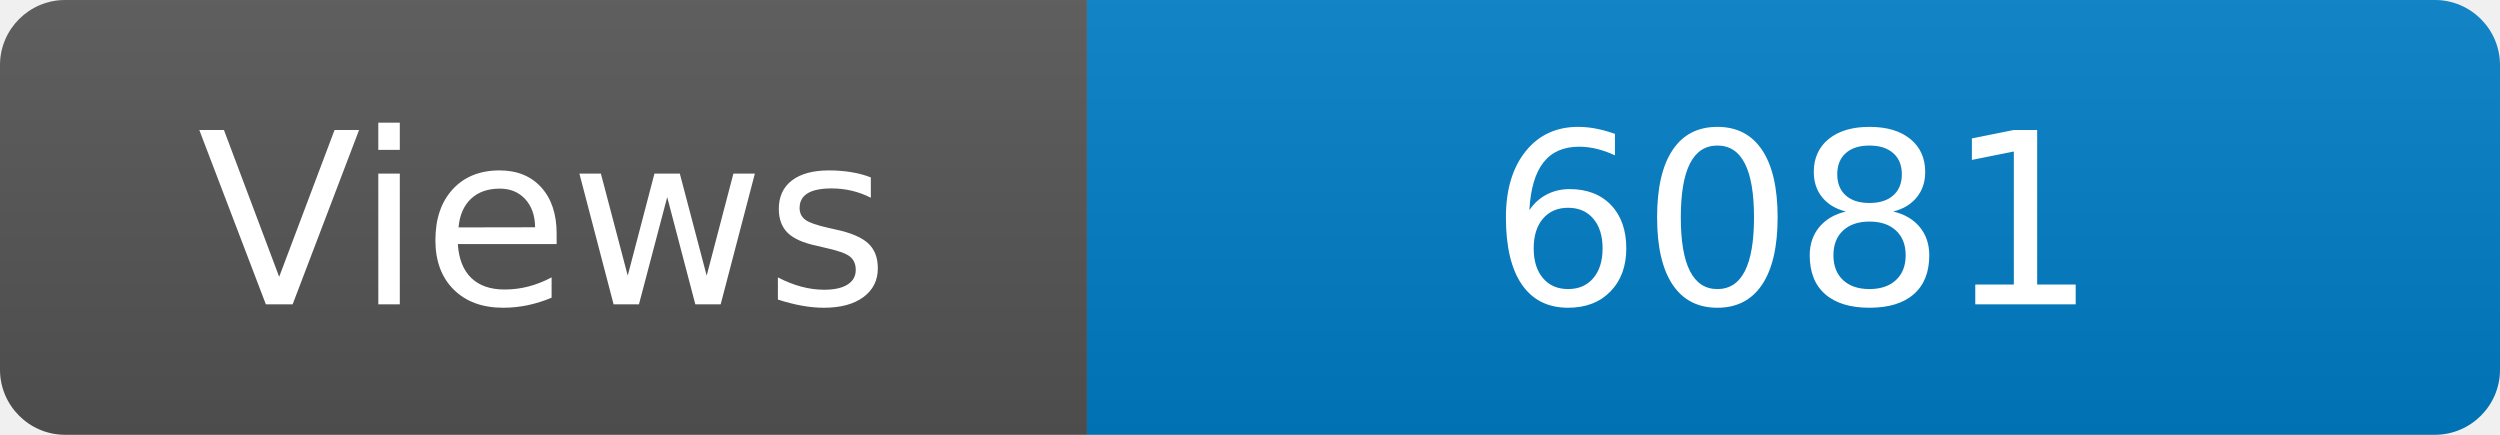
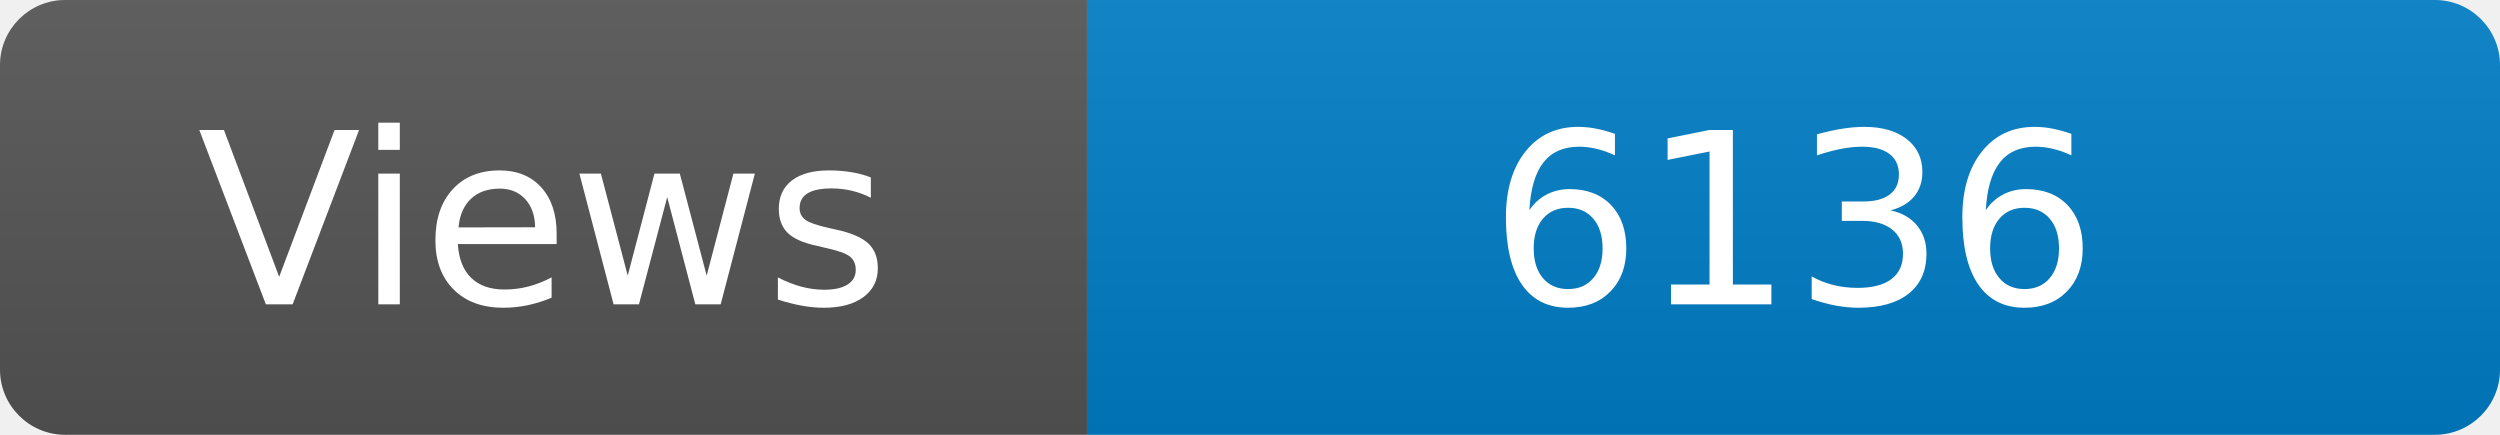
<svg xmlns="http://www.w3.org/2000/svg" width="115" height="20" role="img" aria-label="Maintained?: yes">
  <linearGradient id="s" x2="0" y2="100%">
    <stop offset="0" stop-color="#bbb" stop-opacity=".1" />
    <stop offset="1" stop-opacity=".1" />
  </linearGradient>
  <clipPath id="r">
    <rect width="115" height="20" rx="3" fill="#fff" />
  </clipPath>
  <g clip-path="url(#r)">
    <rect width="50" height="20" fill="#555" />
    <rect x="50" width="160" height="20" fill="#007ec6" />
    <rect width="115" height="20" fill="url(#s)" />
  </g>
  <g fill="#fff" text-anchor="middle" font-family="Verdana,Geneva,DejaVu Sans,sans-serif" font-size="110">
    <text x="250" y="140" transform="scale(.1)" fill="#fff">Views</text>
-     <text x="825" y="140" transform="scale(.1)" fill="#fff">6081</text>
+     <text x="825" y="140" transform="scale(.1)" fill="#fff">6136</text>
  </g>
</svg>
